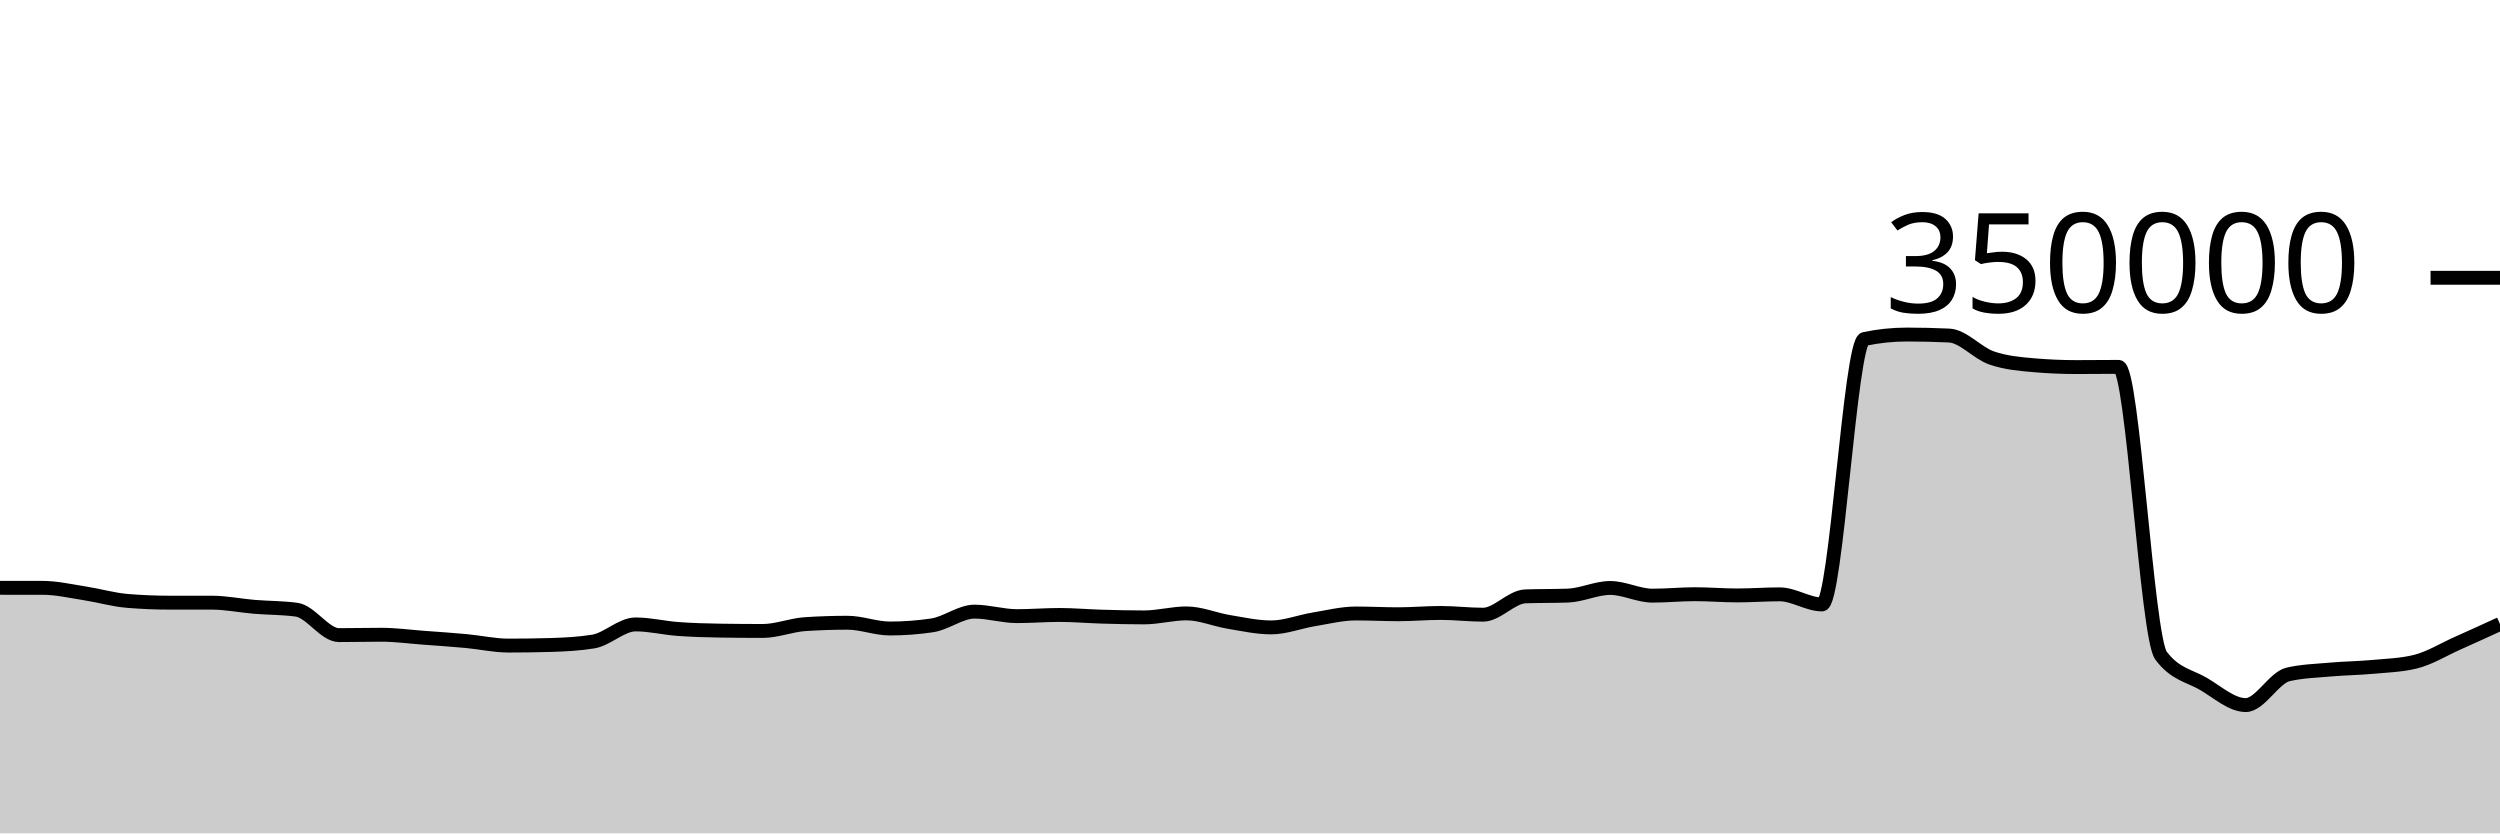
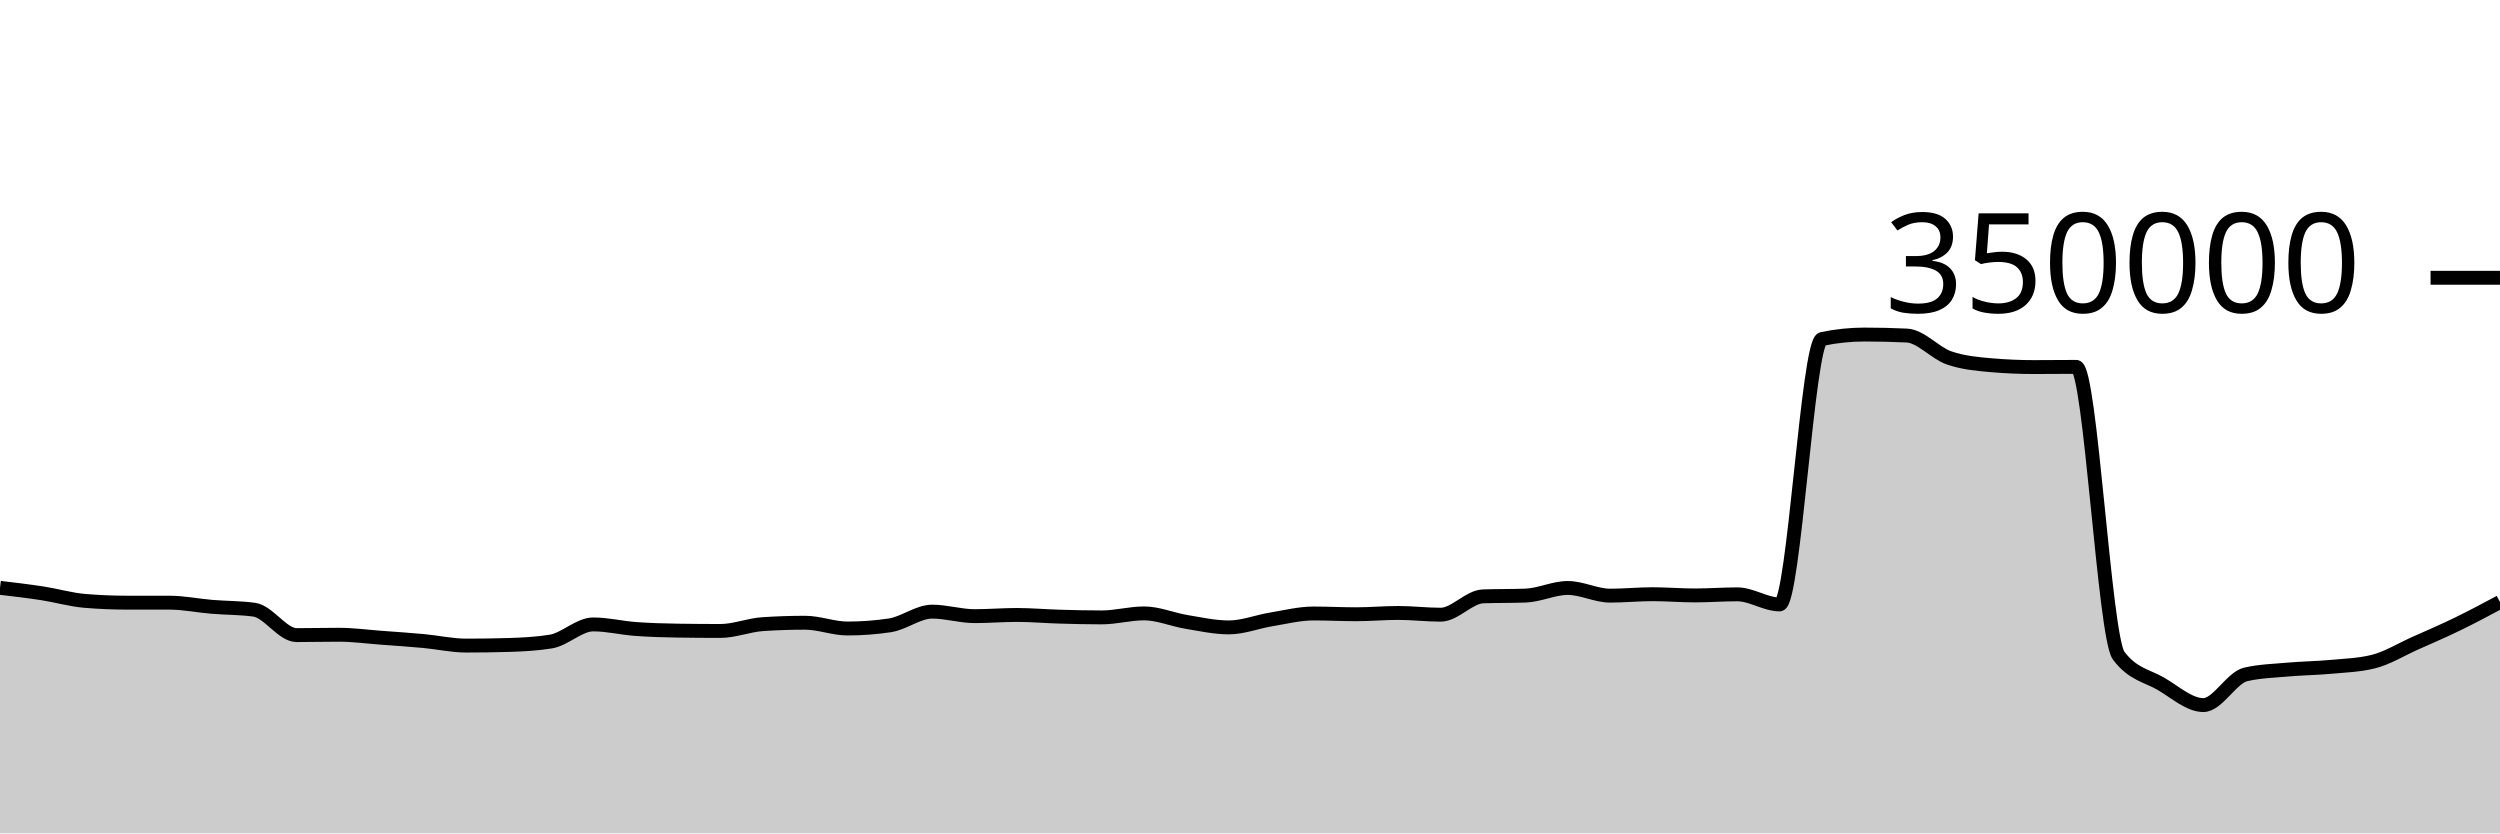
<svg xmlns="http://www.w3.org/2000/svg" viewBox="0 0 180 60">
  <g transform="translate(0,20)">
-     <path class="area" fill="rgba(0, 0, 0, 0.2)" d="M0,22.323C1.017,22.323,2.034,22.323,3.051,22.324C4.068,22.324,5.085,22.563,6.102,22.72C7.119,22.876,8.136,23.178,9.153,23.263C10.169,23.349,11.186,23.391,12.203,23.392C13.22,23.392,14.237,23.392,15.254,23.392C16.271,23.393,17.288,23.607,18.305,23.691C19.322,23.775,20.339,23.76,21.356,23.899C22.373,24.037,23.39,25.728,24.407,25.728C25.424,25.728,26.441,25.702,27.458,25.702C28.475,25.702,29.492,25.843,30.508,25.918C31.525,25.993,32.542,26.061,33.559,26.155C34.576,26.249,35.593,26.482,36.61,26.482C37.627,26.482,38.644,26.468,39.661,26.438C40.678,26.408,41.695,26.356,42.712,26.191C43.729,26.026,44.746,24.958,45.763,24.958C46.78,24.958,47.797,25.212,48.814,25.286C49.831,25.361,50.847,25.39,51.864,25.405C52.881,25.421,53.898,25.429,54.915,25.429C55.932,25.429,56.949,25.006,57.966,24.938C58.983,24.871,60,24.837,61.017,24.837C62.034,24.837,63.051,25.252,64.068,25.252C65.085,25.252,66.102,25.177,67.119,25.025C68.136,24.873,69.153,24.037,70.169,24.037C71.186,24.037,72.203,24.362,73.22,24.362C74.237,24.362,75.254,24.277,76.271,24.277C77.288,24.277,78.305,24.369,79.322,24.398C80.339,24.427,81.356,24.453,82.373,24.453C83.39,24.453,84.407,24.164,85.424,24.164C86.441,24.164,87.458,24.609,88.475,24.777C89.492,24.945,90.508,25.173,91.525,25.173C92.542,25.173,93.559,24.764,94.576,24.597C95.593,24.43,96.61,24.171,97.627,24.171C98.644,24.171,99.661,24.226,100.678,24.226C101.695,24.226,102.712,24.132,103.729,24.132C104.746,24.132,105.763,24.258,106.78,24.258C107.797,24.258,108.814,22.974,109.831,22.938C110.847,22.902,111.864,22.92,112.881,22.883C113.898,22.847,114.915,22.334,115.932,22.334C116.949,22.334,117.966,22.887,118.983,22.887C120,22.887,121.017,22.783,122.034,22.783C123.051,22.783,124.068,22.871,125.085,22.871C126.102,22.871,127.119,22.792,128.136,22.792C129.153,22.792,130.169,23.519,131.186,23.519C132.203,23.519,133.22,4.62,134.237,4.407C135.254,4.194,136.271,4.087,137.288,4.087C138.305,4.087,139.322,4.111,140.339,4.159C141.356,4.207,142.373,5.421,143.39,5.771C144.407,6.122,145.424,6.209,146.441,6.297C147.458,6.385,148.475,6.429,149.492,6.429C150.508,6.429,151.525,6.415,152.542,6.415C153.559,6.415,154.576,25.85,155.593,27.205C156.61,28.56,157.627,28.644,158.644,29.237C159.661,29.831,160.678,30.766,161.695,30.766C162.712,30.766,163.729,28.788,164.746,28.556C165.763,28.323,166.78,28.297,167.797,28.207C168.814,28.117,169.831,28.109,170.847,28.015C171.864,27.922,172.881,27.892,173.898,27.645C174.915,27.398,175.932,26.764,176.949,26.311C177.966,25.858,178.983,25.392,180,24.926L180,40C178.983,40,177.966,40,176.949,40C175.932,40,174.915,40,173.898,40C172.881,40,171.864,40,170.847,40C169.831,40,168.814,40,167.797,40C166.78,40,165.763,40,164.746,40C163.729,40,162.712,40,161.695,40C160.678,40,159.661,40,158.644,40C157.627,40,156.61,40,155.593,40C154.576,40,153.559,40,152.542,40C151.525,40,150.508,40,149.492,40C148.475,40,147.458,40,146.441,40C145.424,40,144.407,40,143.39,40C142.373,40,141.356,40,140.339,40C139.322,40,138.305,40,137.288,40C136.271,40,135.254,40,134.237,40C133.22,40,132.203,40,131.186,40C130.169,40,129.153,40,128.136,40C127.119,40,126.102,40,125.085,40C124.068,40,123.051,40,122.034,40C121.017,40,120,40,118.983,40C117.966,40,116.949,40,115.932,40C114.915,40,113.898,40,112.881,40C111.864,40,110.847,40,109.831,40C108.814,40,107.797,40,106.78,40C105.763,40,104.746,40,103.729,40C102.712,40,101.695,40,100.678,40C99.661,40,98.644,40,97.627,40C96.61,40,95.593,40,94.576,40C93.559,40,92.542,40,91.525,40C90.508,40,89.492,40,88.475,40C87.458,40,86.441,40,85.424,40C84.407,40,83.39,40,82.373,40C81.356,40,80.339,40,79.322,40C78.305,40,77.288,40,76.271,40C75.254,40,74.237,40,73.22,40C72.203,40,71.186,40,70.169,40C69.153,40,68.136,40,67.119,40C66.102,40,65.085,40,64.068,40C63.051,40,62.034,40,61.017,40C60,40,58.983,40,57.966,40C56.949,40,55.932,40,54.915,40C53.898,40,52.881,40,51.864,40C50.847,40,49.831,40,48.814,40C47.797,40,46.78,40,45.763,40C44.746,40,43.729,40,42.712,40C41.695,40,40.678,40,39.661,40C38.644,40,37.627,40,36.61,40C35.593,40,34.576,40,33.559,40C32.542,40,31.525,40,30.508,40C29.492,40,28.475,40,27.458,40C26.441,40,25.424,40,24.407,40C23.39,40,22.373,40,21.356,40C20.339,40,19.322,40,18.305,40C17.288,40,16.271,40,15.254,40C14.237,40,13.22,40,12.203,40C11.186,40,10.169,40,9.153,40C8.136,40,7.119,40,6.102,40C5.085,40,4.068,40,3.051,40C2.034,40,1.017,40,0,40Z" />
-     <path class="line" stroke="black" fill="none" d="M0,22.323C1.017,22.323,2.034,22.323,3.051,22.324C4.068,22.324,5.085,22.563,6.102,22.72C7.119,22.876,8.136,23.178,9.153,23.263C10.169,23.349,11.186,23.391,12.203,23.392C13.22,23.392,14.237,23.392,15.254,23.392C16.271,23.393,17.288,23.607,18.305,23.691C19.322,23.775,20.339,23.76,21.356,23.899C22.373,24.037,23.39,25.728,24.407,25.728C25.424,25.728,26.441,25.702,27.458,25.702C28.475,25.702,29.492,25.843,30.508,25.918C31.525,25.993,32.542,26.061,33.559,26.155C34.576,26.249,35.593,26.482,36.61,26.482C37.627,26.482,38.644,26.468,39.661,26.438C40.678,26.408,41.695,26.356,42.712,26.191C43.729,26.026,44.746,24.958,45.763,24.958C46.78,24.958,47.797,25.212,48.814,25.286C49.831,25.361,50.847,25.39,51.864,25.405C52.881,25.421,53.898,25.429,54.915,25.429C55.932,25.429,56.949,25.006,57.966,24.938C58.983,24.871,60,24.837,61.017,24.837C62.034,24.837,63.051,25.252,64.068,25.252C65.085,25.252,66.102,25.177,67.119,25.025C68.136,24.873,69.153,24.037,70.169,24.037C71.186,24.037,72.203,24.362,73.22,24.362C74.237,24.362,75.254,24.277,76.271,24.277C77.288,24.277,78.305,24.369,79.322,24.398C80.339,24.427,81.356,24.453,82.373,24.453C83.39,24.453,84.407,24.164,85.424,24.164C86.441,24.164,87.458,24.609,88.475,24.777C89.492,24.945,90.508,25.173,91.525,25.173C92.542,25.173,93.559,24.764,94.576,24.597C95.593,24.43,96.61,24.171,97.627,24.171C98.644,24.171,99.661,24.226,100.678,24.226C101.695,24.226,102.712,24.132,103.729,24.132C104.746,24.132,105.763,24.258,106.78,24.258C107.797,24.258,108.814,22.974,109.831,22.938C110.847,22.902,111.864,22.92,112.881,22.883C113.898,22.847,114.915,22.334,115.932,22.334C116.949,22.334,117.966,22.887,118.983,22.887C120,22.887,121.017,22.783,122.034,22.783C123.051,22.783,124.068,22.871,125.085,22.871C126.102,22.871,127.119,22.792,128.136,22.792C129.153,22.792,130.169,23.519,131.186,23.519C132.203,23.519,133.22,4.62,134.237,4.407C135.254,4.194,136.271,4.087,137.288,4.087C138.305,4.087,139.322,4.111,140.339,4.159C141.356,4.207,142.373,5.421,143.39,5.771C144.407,6.122,145.424,6.209,146.441,6.297C147.458,6.385,148.475,6.429,149.492,6.429C150.508,6.429,151.525,6.415,152.542,6.415C153.559,6.415,154.576,25.85,155.593,27.205C156.61,28.56,157.627,28.644,158.644,29.237C159.661,29.831,160.678,30.766,161.695,30.766C162.712,30.766,163.729,28.788,164.746,28.556C165.763,28.323,166.78,28.297,167.797,28.207C168.814,28.117,169.831,28.109,170.847,28.015C171.864,27.922,172.881,27.892,173.898,27.645C174.915,27.398,175.932,26.764,176.949,26.311C177.966,25.858,178.983,25.392,180,24.926" />
+     <path class="area" fill="rgba(0, 0, 0, 0.2)" d="M0,22.324C1.017,22.443,2.034,22.563,3.051,22.72C4.068,22.876,5.085,23.178,6.102,23.263C7.119,23.349,8.136,23.391,9.153,23.392C10.169,23.392,11.186,23.392,12.203,23.392C13.22,23.393,14.237,23.607,15.254,23.691C16.271,23.775,17.288,23.76,18.305,23.899C19.322,24.037,20.339,25.728,21.356,25.728C22.373,25.728,23.39,25.702,24.407,25.702C25.424,25.702,26.441,25.843,27.458,25.918C28.475,25.993,29.492,26.061,30.508,26.155C31.525,26.249,32.542,26.482,33.559,26.482C34.576,26.482,35.593,26.468,36.61,26.438C37.627,26.408,38.644,26.356,39.661,26.191C40.678,26.026,41.695,24.958,42.712,24.958C43.729,24.958,44.746,25.212,45.763,25.286C46.78,25.361,47.797,25.39,48.814,25.405C49.831,25.421,50.847,25.429,51.864,25.429C52.881,25.429,53.898,25.006,54.915,24.938C55.932,24.871,56.949,24.837,57.966,24.837C58.983,24.837,60,25.252,61.017,25.252C62.034,25.252,63.051,25.177,64.068,25.025C65.085,24.873,66.102,24.037,67.119,24.037C68.136,24.037,69.153,24.362,70.169,24.362C71.186,24.362,72.203,24.277,73.22,24.277C74.237,24.277,75.254,24.369,76.271,24.398C77.288,24.427,78.305,24.453,79.322,24.453C80.339,24.453,81.356,24.164,82.373,24.164C83.39,24.164,84.407,24.609,85.424,24.777C86.441,24.945,87.458,25.173,88.475,25.173C89.492,25.173,90.508,24.764,91.525,24.597C92.542,24.43,93.559,24.171,94.576,24.171C95.593,24.171,96.61,24.226,97.627,24.226C98.644,24.226,99.661,24.132,100.678,24.132C101.695,24.132,102.712,24.258,103.729,24.258C104.746,24.258,105.763,22.974,106.78,22.938C107.797,22.902,108.814,22.92,109.831,22.883C110.847,22.847,111.864,22.334,112.881,22.334C113.898,22.334,114.915,22.887,115.932,22.887C116.949,22.887,117.966,22.783,118.983,22.783C120,22.783,121.017,22.871,122.034,22.871C123.051,22.871,124.068,22.792,125.085,22.792C126.102,22.792,127.119,23.519,128.136,23.519C129.153,23.519,130.169,4.62,131.186,4.407C132.203,4.194,133.22,4.087,134.237,4.087C135.254,4.087,136.271,4.111,137.288,4.159C138.305,4.207,139.322,5.421,140.339,5.771C141.356,6.122,142.373,6.209,143.39,6.297C144.407,6.385,145.424,6.429,146.441,6.429C147.458,6.429,148.475,6.415,149.492,6.415C150.508,6.415,151.525,25.85,152.542,27.205C153.559,28.56,154.576,28.644,155.593,29.237C156.61,29.831,157.627,30.766,158.644,30.766C159.661,30.766,160.678,28.788,161.695,28.556C162.712,28.323,163.729,28.297,164.746,28.207C165.763,28.117,166.78,28.109,167.797,28.015C168.814,27.922,169.831,27.892,170.847,27.645C171.864,27.398,172.881,26.764,173.898,26.311C174.915,25.858,175.932,25.421,176.949,24.926C177.966,24.432,178.983,23.889,180,23.345L180,40C178.983,40,177.966,40,176.949,40C175.932,40,174.915,40,173.898,40C172.881,40,171.864,40,170.847,40C169.831,40,168.814,40,167.797,40C166.78,40,165.763,40,164.746,40C163.729,40,162.712,40,161.695,40C160.678,40,159.661,40,158.644,40C157.627,40,156.61,40,155.593,40C154.576,40,153.559,40,152.542,40C151.525,40,150.508,40,149.492,40C148.475,40,147.458,40,146.441,40C145.424,40,144.407,40,143.39,40C142.373,40,141.356,40,140.339,40C139.322,40,138.305,40,137.288,40C136.271,40,135.254,40,134.237,40C133.22,40,132.203,40,131.186,40C130.169,40,129.153,40,128.136,40C127.119,40,126.102,40,125.085,40C124.068,40,123.051,40,122.034,40C121.017,40,120,40,118.983,40C117.966,40,116.949,40,115.932,40C114.915,40,113.898,40,112.881,40C111.864,40,110.847,40,109.831,40C108.814,40,107.797,40,106.78,40C105.763,40,104.746,40,103.729,40C102.712,40,101.695,40,100.678,40C99.661,40,98.644,40,97.627,40C96.61,40,95.593,40,94.576,40C93.559,40,92.542,40,91.525,40C90.508,40,89.492,40,88.475,40C87.458,40,86.441,40,85.424,40C84.407,40,83.39,40,82.373,40C81.356,40,80.339,40,79.322,40C78.305,40,77.288,40,76.271,40C75.254,40,74.237,40,73.22,40C72.203,40,71.186,40,70.169,40C69.153,40,68.136,40,67.119,40C66.102,40,65.085,40,64.068,40C63.051,40,62.034,40,61.017,40C60,40,58.983,40,57.966,40C56.949,40,55.932,40,54.915,40C53.898,40,52.881,40,51.864,40C50.847,40,49.831,40,48.814,40C47.797,40,46.78,40,45.763,40C44.746,40,43.729,40,42.712,40C41.695,40,40.678,40,39.661,40C38.644,40,37.627,40,36.61,40C35.593,40,34.576,40,33.559,40C32.542,40,31.525,40,30.508,40C29.492,40,28.475,40,27.458,40C26.441,40,25.424,40,24.407,40C23.39,40,22.373,40,21.356,40C20.339,40,19.322,40,18.305,40C17.288,40,16.271,40,15.254,40C14.237,40,13.22,40,12.203,40C11.186,40,10.169,40,9.153,40C8.136,40,7.119,40,6.102,40C5.085,40,4.068,40,3.051,40C2.034,40,1.017,40,0,40Z" />
+     <path class="line" stroke="black" fill="none" d="M0,22.324C1.017,22.443,2.034,22.563,3.051,22.72C4.068,22.876,5.085,23.178,6.102,23.263C7.119,23.349,8.136,23.391,9.153,23.392C10.169,23.392,11.186,23.392,12.203,23.392C13.22,23.393,14.237,23.607,15.254,23.691C16.271,23.775,17.288,23.76,18.305,23.899C19.322,24.037,20.339,25.728,21.356,25.728C22.373,25.728,23.39,25.702,24.407,25.702C25.424,25.702,26.441,25.843,27.458,25.918C28.475,25.993,29.492,26.061,30.508,26.155C31.525,26.249,32.542,26.482,33.559,26.482C34.576,26.482,35.593,26.468,36.61,26.438C37.627,26.408,38.644,26.356,39.661,26.191C40.678,26.026,41.695,24.958,42.712,24.958C43.729,24.958,44.746,25.212,45.763,25.286C46.78,25.361,47.797,25.39,48.814,25.405C49.831,25.421,50.847,25.429,51.864,25.429C52.881,25.429,53.898,25.006,54.915,24.938C55.932,24.871,56.949,24.837,57.966,24.837C58.983,24.837,60,25.252,61.017,25.252C62.034,25.252,63.051,25.177,64.068,25.025C65.085,24.873,66.102,24.037,67.119,24.037C68.136,24.037,69.153,24.362,70.169,24.362C71.186,24.362,72.203,24.277,73.22,24.277C74.237,24.277,75.254,24.369,76.271,24.398C77.288,24.427,78.305,24.453,79.322,24.453C80.339,24.453,81.356,24.164,82.373,24.164C83.39,24.164,84.407,24.609,85.424,24.777C86.441,24.945,87.458,25.173,88.475,25.173C89.492,25.173,90.508,24.764,91.525,24.597C92.542,24.43,93.559,24.171,94.576,24.171C95.593,24.171,96.61,24.226,97.627,24.226C98.644,24.226,99.661,24.132,100.678,24.132C101.695,24.132,102.712,24.258,103.729,24.258C104.746,24.258,105.763,22.974,106.78,22.938C107.797,22.902,108.814,22.92,109.831,22.883C110.847,22.847,111.864,22.334,112.881,22.334C113.898,22.334,114.915,22.887,115.932,22.887C116.949,22.887,117.966,22.783,118.983,22.783C120,22.783,121.017,22.871,122.034,22.871C123.051,22.871,124.068,22.792,125.085,22.792C126.102,22.792,127.119,23.519,128.136,23.519C129.153,23.519,130.169,4.62,131.186,4.407C132.203,4.194,133.22,4.087,134.237,4.087C135.254,4.087,136.271,4.111,137.288,4.159C138.305,4.207,139.322,5.421,140.339,5.771C141.356,6.122,142.373,6.209,143.39,6.297C144.407,6.385,145.424,6.429,146.441,6.429C147.458,6.429,148.475,6.415,149.492,6.415C150.508,6.415,151.525,25.85,152.542,27.205C153.559,28.56,154.576,28.644,155.593,29.237C156.61,29.831,157.627,30.766,158.644,30.766C159.661,30.766,160.678,28.788,161.695,28.556C162.712,28.323,163.729,28.297,164.746,28.207C165.763,28.117,166.78,28.109,167.797,28.015C168.814,27.922,169.831,27.892,170.847,27.645C171.864,27.398,172.881,26.764,173.898,26.311C174.915,25.858,175.932,25.421,176.949,24.926C177.966,24.432,178.983,23.889,180,23.345" />
    <path class="axis-ceiling" stroke-width="1" stroke="black" fill="none" d="M175,0L180,0" />
    <text class="axis-ceiling-label" font-family="sans-serif" text-anchor="end" font-size="10px" x="170" y="2.5">350000</text>
  </g>
</svg>
